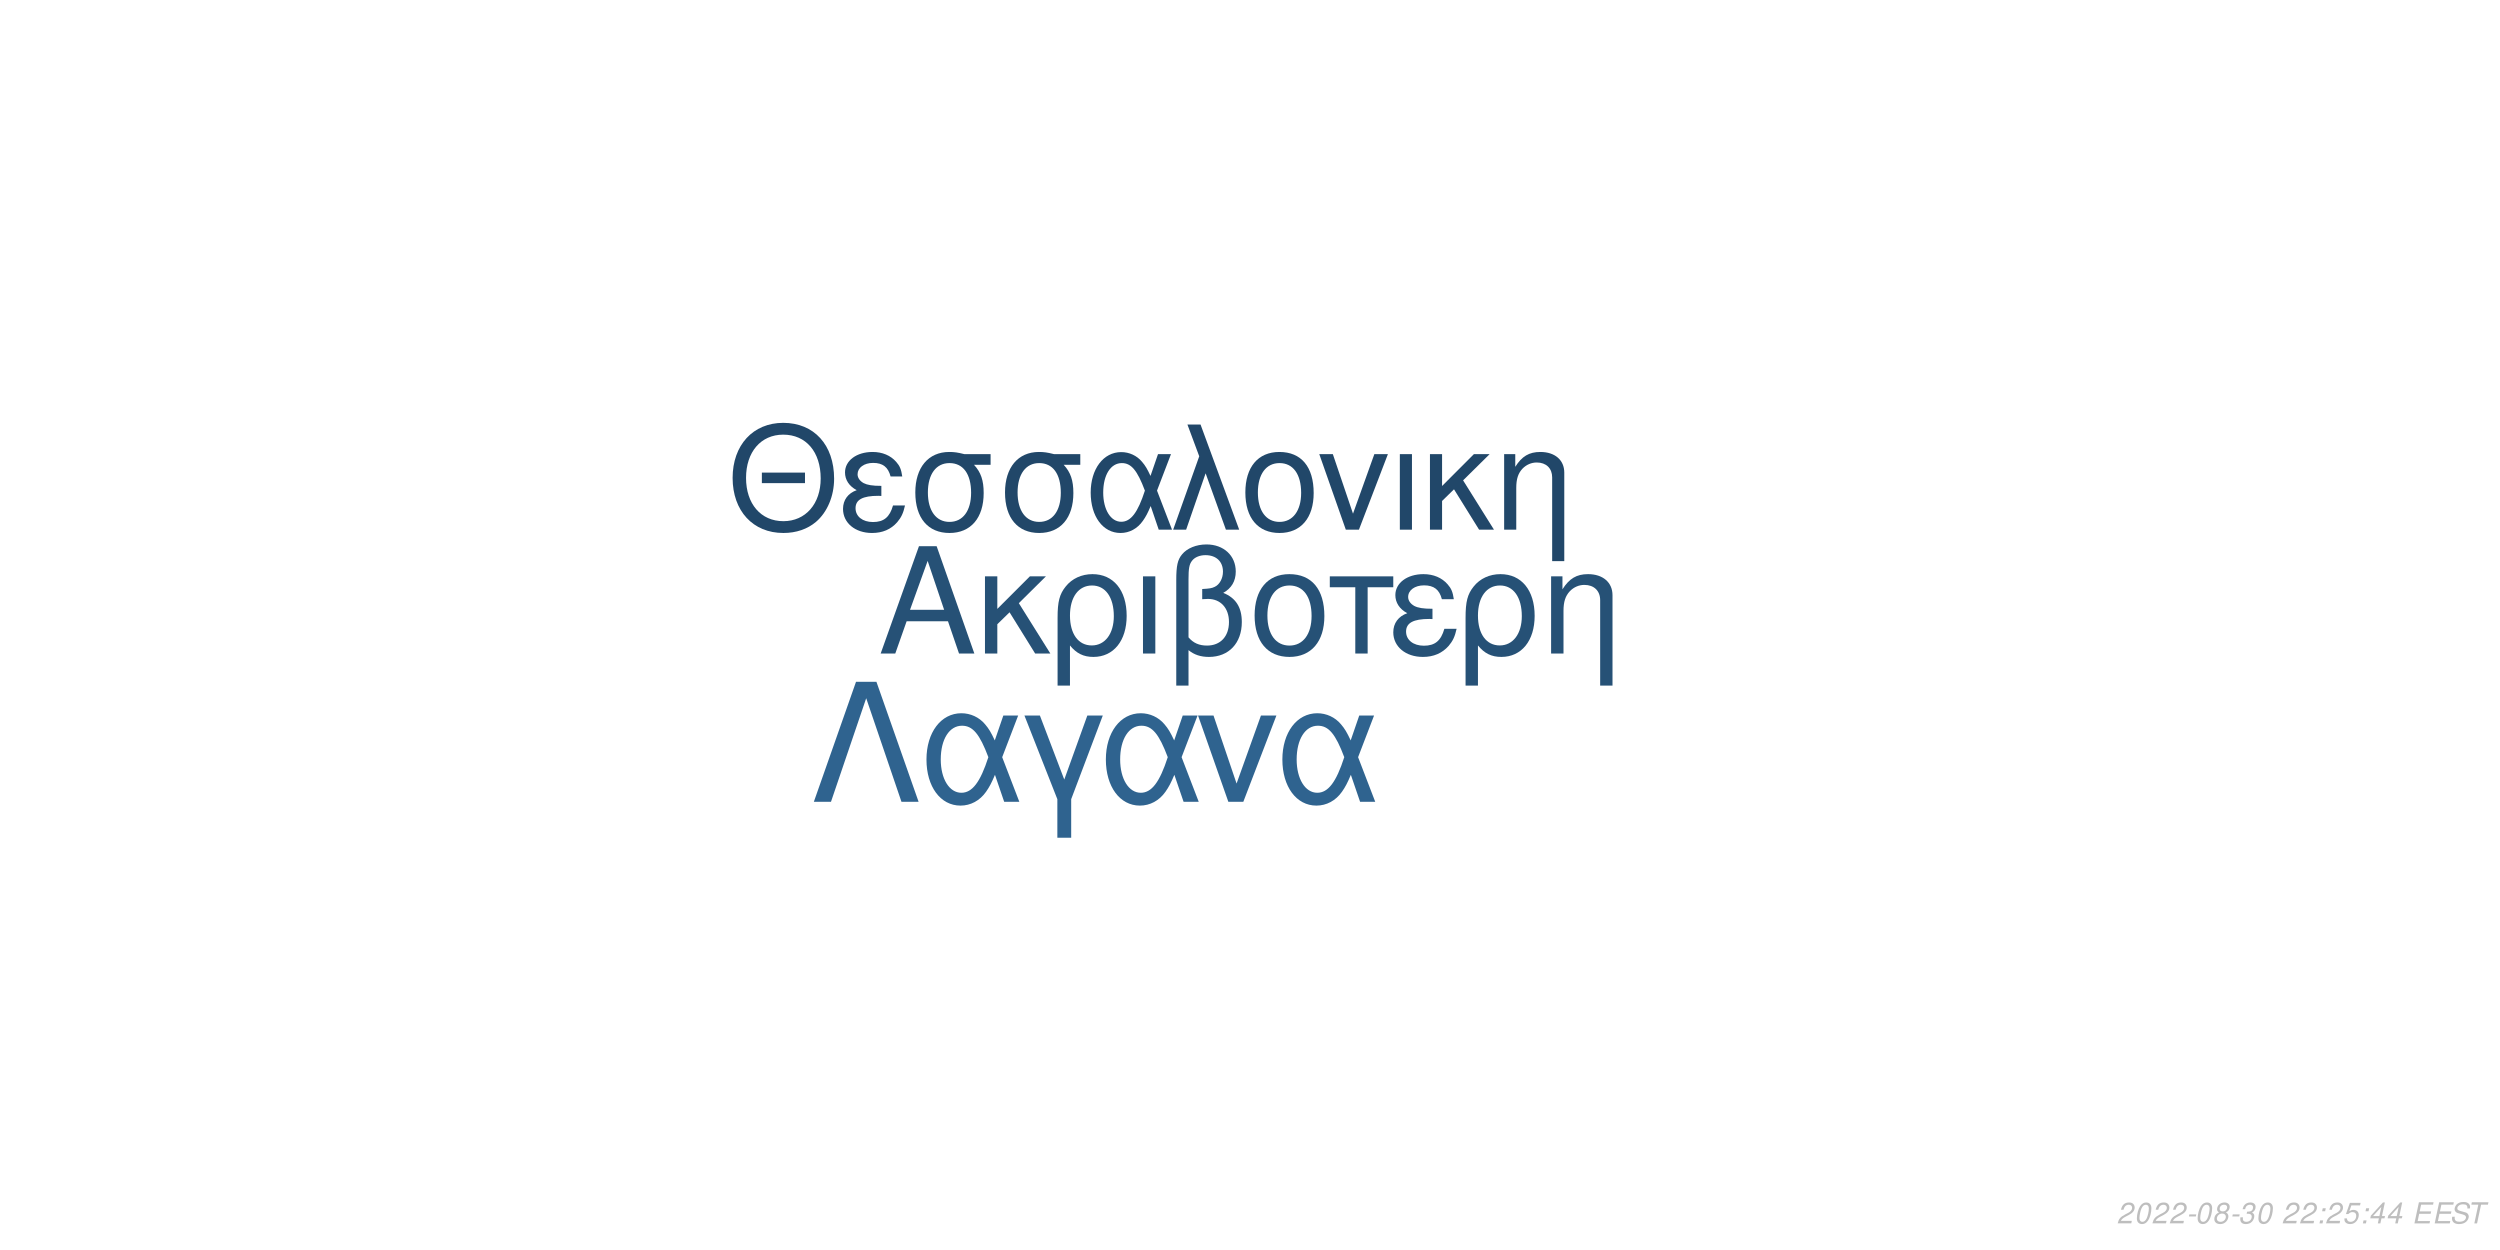
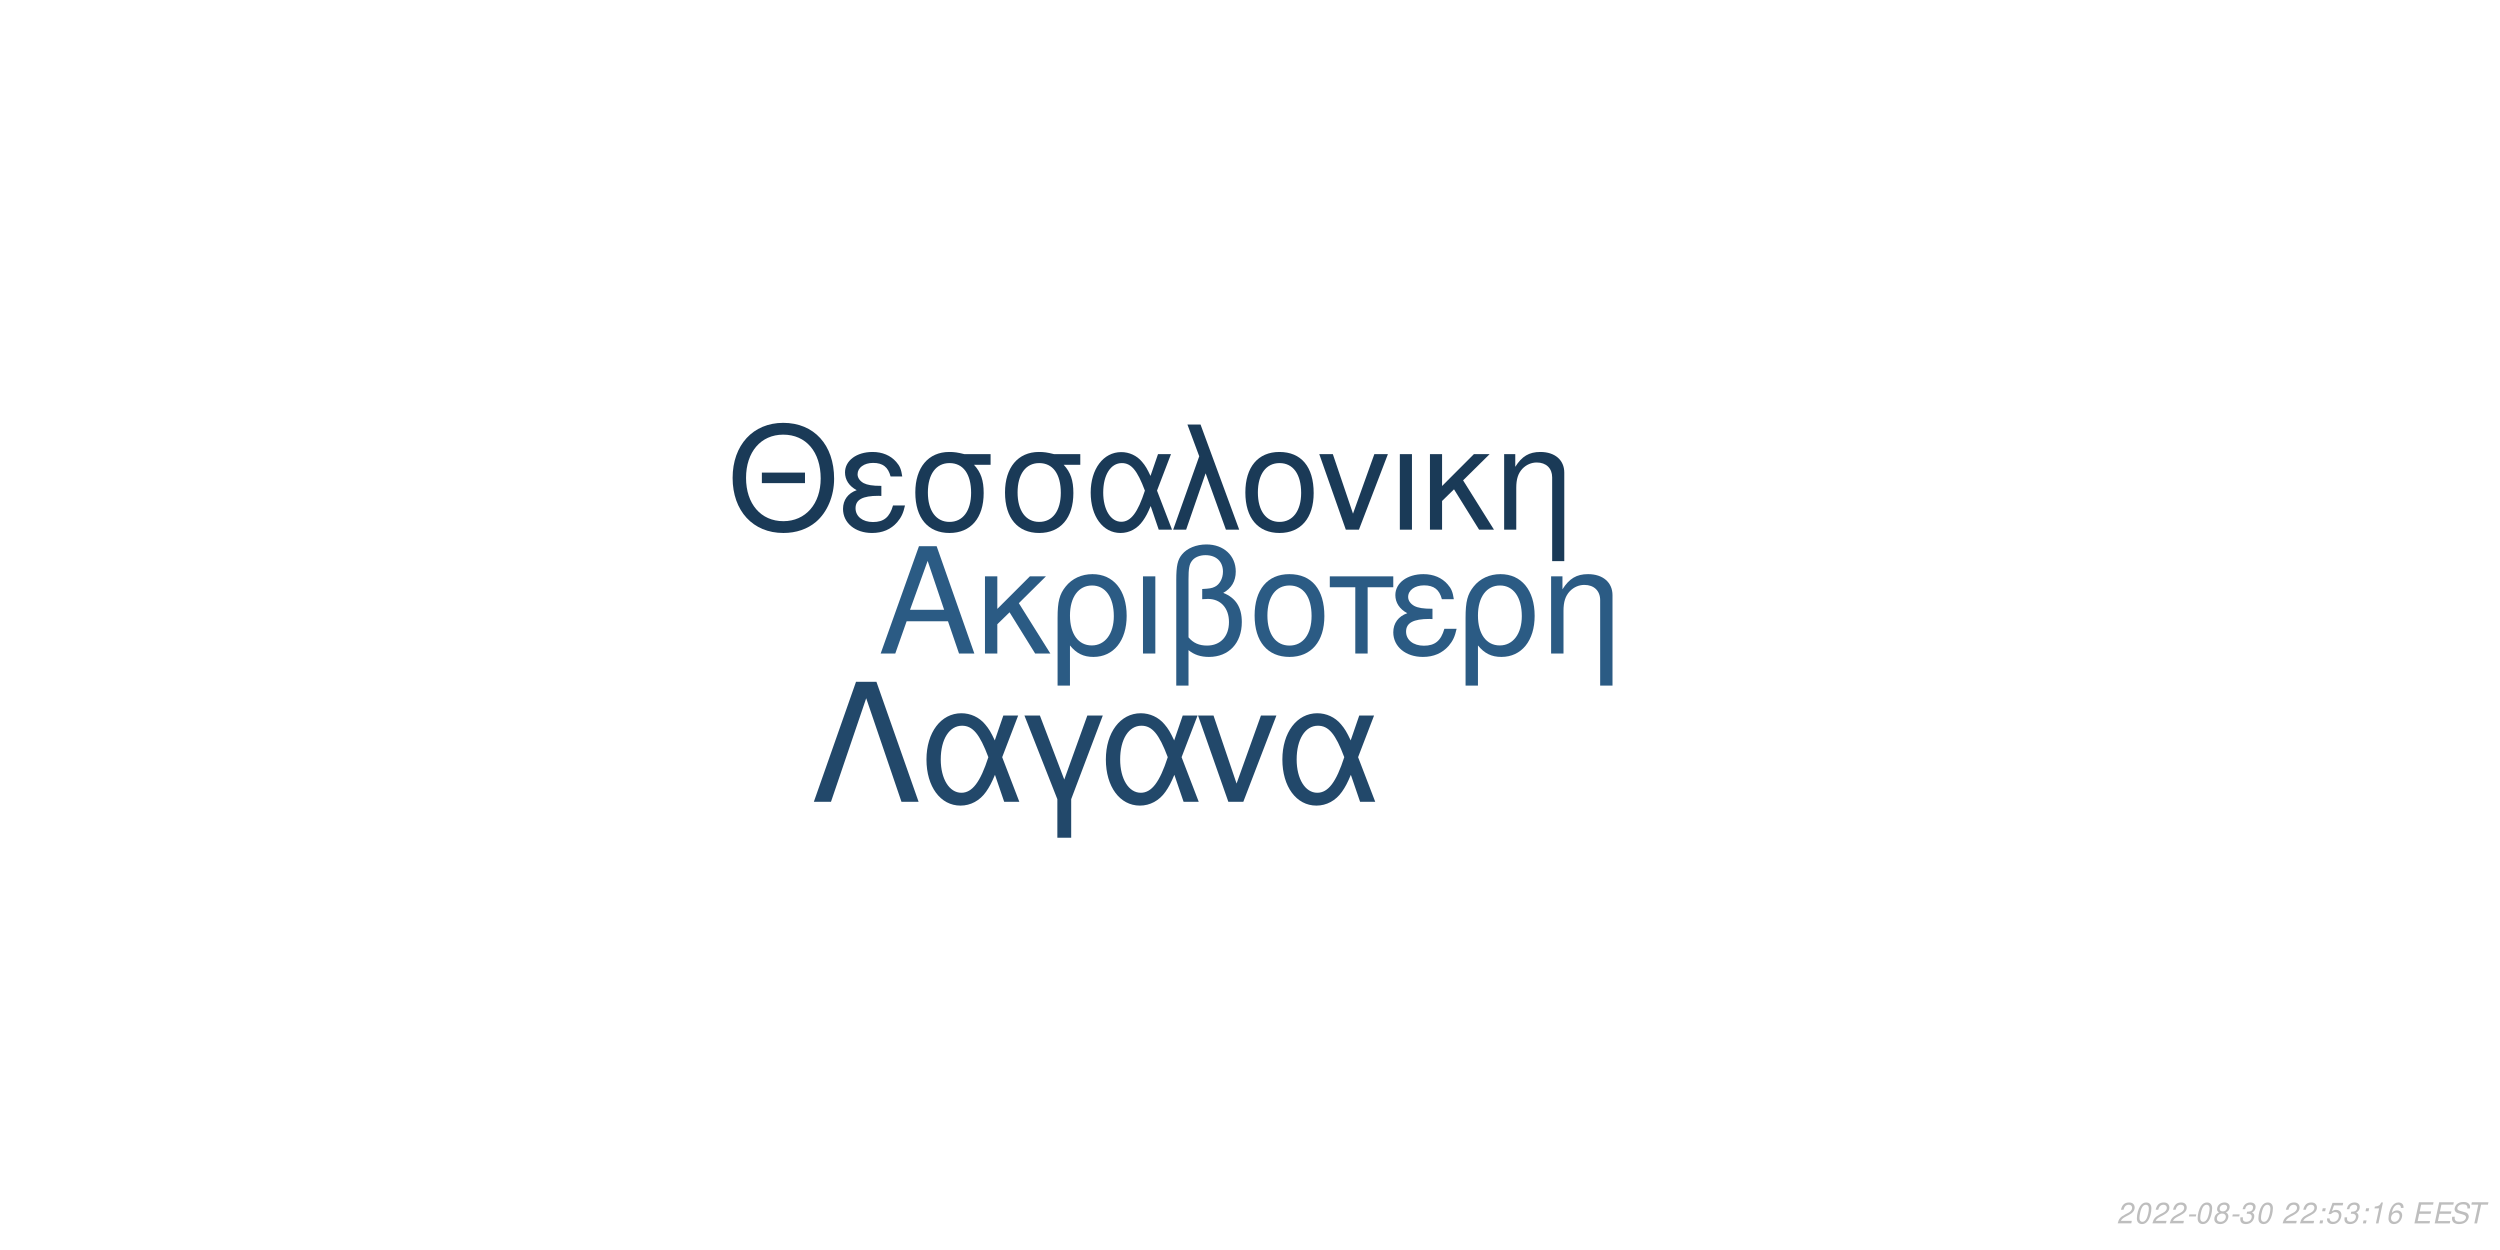
<svg xmlns="http://www.w3.org/2000/svg" xmlns:xlink="http://www.w3.org/1999/xlink" width="864pt" height="432pt" viewBox="0 0 864 432" version="1.1">
  <defs>
    <g>
      <symbol overflow="visible" id="glyph0-0">
        <path style="stroke:none;" d="" />
      </symbol>
      <symbol overflow="visible" id="glyph0-1">
        <path style="stroke:none;" d="M 24.125 -11.141 L 27.938 0 L 33.234 0 L 20.203 -37.094 L 14.094 -37.094 L 0.859 0 L 5.906 0 L 9.828 -11.141 Z M 22.797 -15.109 L 11 -15.109 L 17.094 -32.016 Z M 22.797 -15.109 " />
      </symbol>
      <symbol overflow="visible" id="glyph0-2">
        <path style="stroke:none;" d="M 7.172 -15.422 L 7.172 -26.672 L 2.906 -26.672 L 2.906 0 L 7.172 0 L 7.172 -10.125 L 11.406 -14.25 L 20.25 0 L 25.5 0 L 14.609 -17.406 L 23.969 -26.672 L 18.422 -26.672 Z M 7.172 -15.422 " />
      </symbol>
      <symbol overflow="visible" id="glyph0-3">
        <path style="stroke:none;" d="M 3 11.094 L 7.281 11.094 L 7.281 -2.797 C 9.516 -0.047 11.953 1.172 15.375 1.172 C 22.344 1.172 26.875 -4.422 26.875 -13.031 C 26.875 -21.891 22.297 -27.438 15.062 -27.438 C 11.297 -27.438 7.984 -25.906 5.797 -23.156 C 3.672 -20.516 3 -17.969 3 -12.359 Z M 14.906 -23.516 C 19.547 -23.516 22.438 -19.438 22.438 -12.922 C 22.438 -6.812 19.391 -2.797 14.812 -2.797 C 10.172 -2.797 7.281 -6.766 7.281 -13.125 C 7.281 -19.484 10.234 -23.516 14.906 -23.516 Z M 14.906 -23.516 " />
      </symbol>
      <symbol overflow="visible" id="glyph0-4">
        <path style="stroke:none;" d="M 3.516 0 L 7.781 0 L 7.781 -26.672 L 3.516 -26.672 Z M 3.516 0 " />
      </symbol>
      <symbol overflow="visible" id="glyph0-5">
        <path style="stroke:none;" d="M 4.016 11.094 L 8.25 11.094 L 8.25 -1.172 C 10.172 0.406 12.422 1.172 15.312 1.172 C 22.188 1.172 26.672 -3.609 26.672 -10.891 C 26.672 -15.984 24.578 -19.234 20.25 -20.969 C 23.109 -22.547 24.578 -25.031 24.578 -28.344 C 24.578 -33.844 20.406 -37.703 14.453 -37.703 C 10.938 -37.703 7.734 -36.391 6 -34.25 C 4.484 -32.422 4.016 -30.328 4.016 -25.391 Z M 8.25 -25.656 C 8.25 -29.359 8.5 -30.844 9.469 -32.062 C 10.375 -33.281 12.156 -34 14.094 -34 C 17.812 -34 20.156 -31.812 20.156 -28.297 C 20.156 -25.953 18.984 -23.812 17.297 -23.047 C 16.281 -22.547 15.469 -22.438 12.984 -22.297 L 12.984 -18.781 C 13.734 -18.828 14.344 -18.875 14.969 -18.875 C 19.344 -18.875 22.234 -15.719 22.234 -10.891 C 22.234 -5.906 19.281 -2.75 14.656 -2.75 C 11.953 -2.75 9.922 -3.609 8.25 -5.594 Z M 8.25 -25.656 " />
      </symbol>
      <symbol overflow="visible" id="glyph0-6">
        <path style="stroke:none;" d="M 14.094 -27.438 C 6.562 -27.438 2.094 -22.094 2.094 -13.125 C 2.094 -4.125 6.562 1.172 14.141 1.172 C 21.672 1.172 26.203 -4.172 26.203 -12.922 C 26.203 -22.188 21.828 -27.438 14.094 -27.438 Z M 14.141 -23.516 C 18.938 -23.516 21.781 -19.594 21.781 -12.984 C 21.781 -6.672 18.828 -2.75 14.141 -2.75 C 9.422 -2.75 6.516 -6.672 6.516 -13.125 C 6.516 -19.594 9.422 -23.516 14.141 -23.516 Z M 14.141 -23.516 " />
      </symbol>
      <symbol overflow="visible" id="glyph0-7">
        <path style="stroke:none;" d="M 7.891 0 L 12.156 0 L 12.156 -22.906 L 21.016 -22.906 L 21.016 -26.672 L -0.922 -26.672 L -0.922 -22.906 L 7.891 -22.906 Z M 7.891 0 " />
      </symbol>
      <symbol overflow="visible" id="glyph0-8">
        <path style="stroke:none;" d="M 14.562 -15.469 C 11.344 -15.469 9.562 -15.781 8.297 -16.438 C 6.922 -17.203 6.156 -18.328 6.156 -19.547 C 6.156 -21.891 8.453 -23.562 11.656 -23.562 C 15.062 -23.562 16.953 -22.094 17.812 -18.781 L 21.938 -18.781 C 21.578 -21.266 21.062 -22.5 19.797 -23.922 C 17.812 -26.203 14.906 -27.438 11.453 -27.438 C 5.797 -27.438 1.734 -24.375 1.734 -20.203 C 1.734 -17.609 3.156 -15.375 5.859 -13.938 C 2.797 -12.875 1.016 -10.484 1.016 -7.328 C 1.016 -2.391 5.297 1.172 11.25 1.172 C 14.969 1.172 17.906 -0.109 20.156 -2.641 C 21.578 -4.328 22.297 -5.797 22.906 -8.547 L 18.672 -8.547 C 17.5 -4.422 15.422 -2.703 11.609 -2.703 C 7.938 -2.703 5.438 -4.688 5.438 -7.578 C 5.438 -10.578 7.938 -11.953 13.484 -11.953 C 13.641 -11.953 14.094 -11.953 14.562 -11.906 Z M 14.562 -15.469 " />
      </symbol>
      <symbol overflow="visible" id="glyph0-9">
        <path style="stroke:none;" d="M 3.562 -26.672 L 3.562 0 L 7.844 0 L 7.844 -14.703 C 7.844 -17.906 8.5 -19.891 10.031 -21.531 C 11.406 -22.953 13.188 -23.719 15.062 -23.719 C 18.375 -23.719 20.516 -21.672 20.516 -18.469 L 20.516 11.094 L 24.781 11.094 L 24.781 -20.156 C 24.781 -24.578 21.469 -27.438 16.328 -27.438 C 12.359 -27.438 9.828 -25.906 7.484 -22.188 L 7.484 -26.672 Z M 3.562 -26.672 " />
      </symbol>
      <symbol overflow="visible" id="glyph1-0">
        <path style="stroke:none;" d="" />
      </symbol>
      <symbol overflow="visible" id="glyph1-1">
        <path style="stroke:none;" d="M 26.859 -19.734 L 11.953 -19.734 L 11.953 -16.094 L 26.859 -16.094 Z M 19.328 -36.922 C 8.922 -36.922 1.844 -29.25 1.844 -17.891 C 1.844 -6.484 8.875 1.141 19.391 1.141 C 23.812 1.141 27.703 -0.203 30.641 -2.688 C 34.578 -6.031 36.922 -11.656 36.922 -17.594 C 36.922 -29.297 30 -36.922 19.328 -36.922 Z M 19.328 -32.844 C 27.203 -32.844 32.281 -26.906 32.281 -17.688 C 32.281 -8.922 27.062 -2.938 19.391 -2.938 C 11.609 -2.938 6.484 -8.922 6.484 -17.891 C 6.484 -26.859 11.609 -32.844 19.328 -32.844 Z M 19.328 -32.844 " />
      </symbol>
      <symbol overflow="visible" id="glyph1-2">
        <path style="stroke:none;" d="M 14.25 -15.141 C 11.109 -15.141 9.375 -15.453 8.125 -16.094 C 6.781 -16.844 6.031 -17.938 6.031 -19.141 C 6.031 -21.422 8.266 -23.078 11.406 -23.078 C 14.75 -23.078 16.594 -21.625 17.438 -18.391 L 21.469 -18.391 C 21.125 -20.828 20.625 -22.031 19.391 -23.422 C 17.438 -25.656 14.594 -26.859 11.219 -26.859 C 5.688 -26.859 1.688 -23.875 1.688 -19.781 C 1.688 -17.234 3.094 -15.047 5.734 -13.656 C 2.734 -12.609 1 -10.266 1 -7.172 C 1 -2.344 5.188 1.141 11.016 1.141 C 14.656 1.141 17.547 -0.094 19.734 -2.594 C 21.125 -4.234 21.828 -5.688 22.422 -8.375 L 18.281 -8.375 C 17.141 -4.328 15.094 -2.641 11.359 -2.641 C 7.766 -2.641 5.328 -4.578 5.328 -7.422 C 5.328 -10.359 7.766 -11.703 13.203 -11.703 C 13.359 -11.703 13.797 -11.703 14.25 -11.656 Z M 14.25 -15.141 " />
      </symbol>
      <symbol overflow="visible" id="glyph1-3">
        <path style="stroke:none;" d="M 29 -26.109 L 19.938 -26.109 C 17.594 -26.703 16.438 -26.859 14.703 -26.859 C 7.469 -26.859 2.984 -21.469 2.984 -12.859 C 2.984 -4.031 7.375 1.141 14.797 1.141 C 22.172 1.141 26.609 -4.078 26.609 -12.656 C 26.609 -17.047 25.656 -19.828 23.266 -22.422 L 29 -22.422 Z M 14.797 -23.016 C 19.531 -23.016 22.266 -19.234 22.266 -12.75 C 22.266 -6.531 19.438 -2.688 14.797 -2.688 C 10.172 -2.688 7.328 -6.531 7.328 -12.859 C 7.328 -19.188 10.172 -23.016 14.797 -23.016 Z M 14.797 -23.016 " />
      </symbol>
      <symbol overflow="visible" id="glyph1-4">
        <path style="stroke:none;" d="M 29.344 -26.109 L 24.859 -26.109 L 22.266 -18.578 C 21.125 -21.031 20.484 -22.125 19.328 -23.469 C 17.547 -25.609 14.906 -26.812 12.156 -26.812 C 5.984 -26.812 1.594 -20.984 1.594 -12.812 C 1.594 -4.578 5.828 1.141 11.906 1.141 C 14.953 1.141 17.734 -0.344 19.625 -3.047 C 20.672 -4.531 21.281 -5.688 22.328 -8.172 L 25.109 0 L 29.703 0 L 24.516 -13.5 Z M 20.328 -13.5 C 17.891 -5.922 15.453 -2.734 12.156 -2.734 C 8.516 -2.734 5.922 -6.922 5.922 -12.812 C 5.922 -18.938 8.516 -23.016 12.359 -23.016 C 15.594 -23.016 17.688 -20.531 20.328 -13.5 Z M 20.328 -13.5 " />
      </symbol>
      <symbol overflow="visible" id="glyph1-5">
        <path style="stroke:none;" d="M 1.094 0 L 5.578 0 L 12.312 -19.484 L 19.328 0 L 23.922 0 L 10.562 -36.328 L 6.031 -36.328 L 10.109 -25.359 Z M 1.094 0 " />
      </symbol>
      <symbol overflow="visible" id="glyph1-6">
        <path style="stroke:none;" d="M 13.797 -26.859 C 6.422 -26.859 2.047 -21.625 2.047 -12.859 C 2.047 -4.031 6.422 1.141 13.859 1.141 C 21.234 1.141 25.656 -4.078 25.656 -12.656 C 25.656 -21.719 21.375 -26.859 13.797 -26.859 Z M 13.859 -23.016 C 18.531 -23.016 21.328 -19.188 21.328 -12.703 C 21.328 -6.531 18.438 -2.688 13.859 -2.688 C 9.219 -2.688 6.375 -6.531 6.375 -12.859 C 6.375 -19.188 9.219 -23.016 13.859 -23.016 Z M 13.859 -23.016 " />
      </symbol>
      <symbol overflow="visible" id="glyph1-7">
        <path style="stroke:none;" d="M 14.297 0 L 24.312 -26.109 L 19.625 -26.109 L 12.25 -5.531 L 5.281 -26.109 L 0.594 -26.109 L 9.766 0 Z M 14.297 0 " />
      </symbol>
      <symbol overflow="visible" id="glyph1-8">
        <path style="stroke:none;" d="M 3.438 0 L 7.625 0 L 7.625 -26.109 L 3.438 -26.109 Z M 3.438 0 " />
      </symbol>
      <symbol overflow="visible" id="glyph1-9">
        <path style="stroke:none;" d="M 7.031 -15.094 L 7.031 -26.109 L 2.844 -26.109 L 2.844 0 L 7.031 0 L 7.031 -9.922 L 11.156 -13.953 L 19.828 0 L 24.969 0 L 14.297 -17.047 L 23.469 -26.109 L 18.031 -26.109 Z M 7.031 -15.094 " />
      </symbol>
      <symbol overflow="visible" id="glyph1-10">
        <path style="stroke:none;" d="M 3.484 -26.109 L 3.484 0 L 7.672 0 L 7.672 -14.406 C 7.672 -17.547 8.328 -19.484 9.812 -21.078 C 11.156 -22.469 12.906 -23.219 14.75 -23.219 C 17.984 -23.219 20.078 -21.234 20.078 -18.094 L 20.078 10.859 L 24.266 10.859 L 24.266 -19.734 C 24.266 -24.062 21.031 -26.859 16 -26.859 C 12.109 -26.859 9.609 -25.359 7.328 -21.719 L 7.328 -26.109 Z M 3.484 -26.109 " />
      </symbol>
      <symbol overflow="visible" id="glyph2-0">
        <path style="stroke:none;" d="" />
      </symbol>
      <symbol overflow="visible" id="glyph2-1">
        <path style="stroke:none;" d="M 22.531 -41.484 L 15.484 -41.484 L 0.906 0 L 6.828 0 L 19 -35.797 L 31.188 0 L 37.109 0 Z M 22.531 -41.484 " />
      </symbol>
      <symbol overflow="visible" id="glyph2-2">
        <path style="stroke:none;" d="M 33.516 -29.812 L 28.391 -29.812 L 25.438 -21.219 C 24.125 -24.016 23.391 -25.266 22.078 -26.797 C 20.031 -29.25 17.016 -30.609 13.891 -30.609 C 6.828 -30.609 1.828 -23.953 1.828 -14.625 C 1.828 -5.234 6.656 1.312 13.594 1.312 C 17.078 1.312 20.266 -0.391 22.422 -3.469 C 23.609 -5.172 24.297 -6.484 25.5 -9.328 L 28.688 0 L 33.922 0 L 28 -15.422 Z M 23.219 -15.422 C 20.422 -6.766 17.641 -3.125 13.891 -3.125 C 9.734 -3.125 6.766 -7.906 6.766 -14.625 C 6.766 -21.625 9.734 -26.297 14.109 -26.297 C 17.812 -26.297 20.203 -23.453 23.219 -15.422 Z M 23.219 -15.422 " />
      </symbol>
      <symbol overflow="visible" id="glyph2-3">
        <path style="stroke:none;" d="M 12.062 12.406 L 16.844 12.406 L 16.844 -0.906 L 27.766 -29.812 L 22.422 -29.812 L 14.453 -7.688 L 6.031 -29.812 L 0.688 -29.812 L 12.062 -0.906 Z M 12.062 12.406 " />
      </symbol>
      <symbol overflow="visible" id="glyph2-4">
        <path style="stroke:none;" d="M 16.328 0 L 27.766 -29.812 L 22.422 -29.812 L 14 -6.312 L 6.031 -29.812 L 0.688 -29.812 L 11.156 0 Z M 16.328 0 " />
      </symbol>
      <symbol overflow="visible" id="glyph3-0">
        <path style="stroke:none;" d="" />
      </symbol>
      <symbol overflow="visible" id="glyph3-1">
        <path style="stroke:none;" d="M 5.234 -0.875 L 1.469 -0.875 C 1.641 -1.375 2.203 -1.891 3.109 -2.344 L 4.234 -2.938 C 5.562 -3.625 6.219 -4.469 6.219 -5.484 C 6.219 -5.938 6.062 -6.359 5.797 -6.656 C 5.469 -7.047 4.984 -7.234 4.312 -7.234 C 2.766 -7.234 1.891 -6.453 1.484 -4.734 L 2.375 -4.734 C 2.484 -5.188 2.609 -5.484 2.797 -5.75 C 3.094 -6.203 3.609 -6.453 4.188 -6.453 C 4.891 -6.453 5.344 -6.031 5.344 -5.375 C 5.344 -4.703 4.859 -4.094 4.016 -3.656 L 2.984 -3.125 C 1.234 -2.188 0.797 -1.656 0.344 -0.016 L 5.047 -0.016 Z M 5.234 -0.875 " />
      </symbol>
      <symbol overflow="visible" id="glyph3-2">
        <path style="stroke:none;" d="M 4.203 -7.234 C 3.375 -7.234 2.688 -6.812 2.125 -5.984 C 1.484 -5.047 0.984 -3.188 0.984 -1.734 C 0.984 -1.109 1.172 -0.562 1.484 -0.266 C 1.797 0.047 2.281 0.234 2.766 0.234 C 3.625 0.234 4.281 -0.156 4.859 -1.016 C 5.516 -1.953 6 -3.797 6 -5.266 C 6 -6.5 5.328 -7.234 4.203 -7.234 Z M 4.094 -6.453 C 4.734 -6.453 5.125 -5.984 5.125 -5.156 C 5.125 -4.203 4.781 -2.625 4.406 -1.812 C 3.984 -0.938 3.516 -0.547 2.875 -0.547 C 2.25 -0.547 1.875 -1.031 1.875 -1.828 C 1.875 -2.797 2.203 -4.344 2.594 -5.203 C 2.984 -6.047 3.453 -6.453 4.094 -6.453 Z M 4.094 -6.453 " />
      </symbol>
      <symbol overflow="visible" id="glyph3-3">
        <path style="stroke:none;" d="M 3.516 -3.125 L 1.125 -3.125 L 0.969 -2.406 L 3.359 -2.406 Z M 3.516 -3.125 " />
      </symbol>
      <symbol overflow="visible" id="glyph3-4">
        <path style="stroke:none;" d="M 4.766 -3.797 C 5.078 -3.969 5.234 -4.078 5.438 -4.234 C 5.812 -4.594 6.062 -5.172 6.062 -5.734 C 6.062 -6.625 5.344 -7.234 4.266 -7.234 C 2.812 -7.234 1.703 -6.219 1.703 -4.875 C 1.703 -4.406 1.875 -4.125 2.359 -3.812 C 1.297 -3.312 0.75 -2.516 0.75 -1.469 C 0.75 -0.438 1.547 0.234 2.812 0.234 C 3.656 0.234 4.359 -0.094 4.938 -0.734 C 5.359 -1.234 5.609 -1.859 5.609 -2.438 C 5.609 -3.047 5.312 -3.516 4.766 -3.797 Z M 4.109 -6.453 C 4.797 -6.453 5.188 -6.125 5.188 -5.578 C 5.188 -5.266 5.062 -4.922 4.859 -4.672 C 4.562 -4.312 4.188 -4.156 3.656 -4.156 C 2.984 -4.156 2.594 -4.453 2.594 -4.984 C 2.594 -5.859 3.203 -6.453 4.109 -6.453 Z M 3.453 -3.406 C 4.234 -3.406 4.734 -2.984 4.734 -2.312 C 4.734 -1.312 3.922 -0.547 2.875 -0.547 C 2.125 -0.547 1.625 -0.969 1.625 -1.625 C 1.625 -2.609 2.438 -3.406 3.453 -3.406 Z M 3.453 -3.406 " />
      </symbol>
      <symbol overflow="visible" id="glyph3-5">
        <path style="stroke:none;" d="M 2.922 -3.312 C 3.125 -3.344 3.234 -3.344 3.375 -3.344 C 4.203 -3.344 4.688 -3 4.688 -2.406 C 4.688 -1.312 3.906 -0.547 2.781 -0.547 C 2.047 -0.547 1.594 -0.938 1.594 -1.562 C 1.594 -1.719 1.609 -1.844 1.656 -2.094 L 0.766 -2.094 C 0.734 -1.797 0.719 -1.641 0.719 -1.469 C 0.719 -0.375 1.406 0.234 2.641 0.234 C 3.547 0.234 4.297 -0.078 4.812 -0.656 C 5.266 -1.156 5.562 -1.875 5.562 -2.547 C 5.562 -3.125 5.344 -3.453 4.797 -3.734 C 5.641 -4.234 6.016 -4.844 6.016 -5.734 C 6.016 -6.656 5.312 -7.234 4.203 -7.234 C 3.375 -7.234 2.672 -6.938 2.188 -6.375 C 1.891 -6.031 1.703 -5.641 1.516 -4.906 L 2.391 -4.906 C 2.5 -5.359 2.594 -5.594 2.734 -5.812 C 3.047 -6.234 3.516 -6.453 4.078 -6.453 C 4.734 -6.453 5.141 -6.125 5.141 -5.578 C 5.141 -5.188 5.016 -4.797 4.797 -4.547 C 4.516 -4.234 4 -4.062 3.266 -4.062 L 3.078 -4.062 Z M 2.922 -3.312 " />
      </symbol>
      <symbol overflow="visible" id="glyph3-6">
        <path style="stroke:none;" d="" />
      </symbol>
      <symbol overflow="visible" id="glyph3-7">
        <path style="stroke:none;" d="M 2.359 -1.031 L 1.312 -1.031 L 1.094 0 L 2.141 0 Z M 3.266 -5.234 L 2.219 -5.234 L 2 -4.203 L 3.047 -4.203 Z M 3.266 -5.234 " />
      </symbol>
      <symbol overflow="visible" id="glyph3-8">
        <path style="stroke:none;" d="M 6.297 -7.094 L 2.594 -7.094 L 1.234 -3.234 L 2.047 -3.234 C 2.656 -3.766 2.938 -3.906 3.531 -3.906 C 4.328 -3.906 4.797 -3.453 4.797 -2.688 C 4.797 -1.438 3.969 -0.547 2.828 -0.547 C 2.031 -0.547 1.609 -0.938 1.578 -1.734 L 0.703 -1.734 L 0.703 -1.516 C 0.703 -0.938 0.844 -0.547 1.188 -0.266 C 1.562 0.062 2.078 0.234 2.703 0.234 C 3.656 0.234 4.391 -0.156 4.984 -0.922 C 5.422 -1.5 5.672 -2.234 5.672 -2.953 C 5.672 -4 4.938 -4.672 3.812 -4.672 C 3.328 -4.672 2.906 -4.547 2.406 -4.234 L 3.109 -6.219 L 6.109 -6.219 Z M 6.297 -7.094 " />
      </symbol>
      <symbol overflow="visible" id="glyph3-9">
-         <path style="stroke:none;" d="M 3.625 -1.75 L 3.266 0 L 4.141 0 L 4.516 -1.75 L 5.562 -1.75 L 5.734 -2.531 L 4.688 -2.531 L 5.688 -7.234 L 5.016 -7.234 L 0.844 -2.672 L 0.641 -1.75 Z M 3.797 -2.531 L 1.594 -2.531 L 4.469 -5.703 Z M 3.797 -2.531 " />
+         <path style="stroke:none;" d="M 3.703 -5.188 L 2.594 0 L 3.469 0 L 5.016 -7.234 L 4.438 -7.234 C 3.906 -6.156 3.688 -6.016 2.234 -5.812 L 2.109 -5.188 Z M 3.703 -5.188 " />
      </symbol>
      <symbol overflow="visible" id="glyph3-10">
+         <path style="stroke:none;" d="M 6.125 -5.344 L 6.141 -5.625 C 6.141 -6.609 5.453 -7.234 4.391 -7.234 C 3.438 -7.234 2.641 -6.719 2.016 -5.703 C 1.422 -4.781 0.938 -2.953 0.938 -1.688 C 0.938 -0.516 1.688 0.234 2.859 0.234 C 3.703 0.234 4.438 -0.156 5 -0.875 C 5.406 -1.422 5.672 -2.156 5.672 -2.766 C 5.672 -3.812 4.969 -4.5 3.906 -4.5 C 3.234 -4.5 2.672 -4.234 2.094 -3.625 C 2.406 -5.375 3.234 -6.453 4.25 -6.453 C 4.703 -6.453 5.062 -6.234 5.172 -5.844 C 5.203 -5.719 5.234 -5.578 5.25 -5.344 Z M 3.656 -3.734 C 4.344 -3.734 4.797 -3.281 4.797 -2.625 C 4.797 -1.469 3.984 -0.547 2.984 -0.547 C 2.297 -0.547 1.812 -1.047 1.812 -1.766 C 1.812 -2.859 2.625 -3.734 3.656 -3.734 Z M 3.656 -3.734 " />
+       </symbol>
+       <symbol overflow="visible" id="glyph3-11">
        <path style="stroke:none;" d="M 2.547 -3.312 L 6.5 -3.312 L 6.688 -4.141 L 2.719 -4.141 L 3.219 -6.469 L 7.344 -6.469 L 7.516 -7.297 L 2.453 -7.297 L 0.906 0 L 6.125 0 L 6.297 -0.812 L 2.016 -0.812 Z M 2.547 -3.312 " />
      </symbol>
-       <symbol overflow="visible" id="glyph3-11">
+       <symbol overflow="visible" id="glyph3-12">
        <path style="stroke:none;" d="M 7.062 -5.156 C 7.125 -5.438 7.141 -5.562 7.141 -5.703 C 7.141 -6.156 6.938 -6.594 6.594 -6.891 C 6.188 -7.25 5.656 -7.406 4.875 -7.406 C 3.844 -7.406 3.047 -7.125 2.5 -6.562 C 2.094 -6.141 1.781 -5.438 1.781 -4.922 C 1.781 -4.297 2.219 -3.766 2.891 -3.562 L 4.594 -3.094 C 5.406 -2.859 5.734 -2.578 5.734 -2.094 C 5.734 -1.781 5.547 -1.406 5.266 -1.141 C 4.844 -0.766 4.266 -0.578 3.453 -0.578 C 2.328 -0.578 1.812 -0.984 1.812 -1.906 C 1.812 -2.047 1.812 -2.125 1.844 -2.312 L 0.984 -2.312 C 0.906 -2.062 0.891 -1.906 0.891 -1.688 C 0.891 -0.484 1.797 0.234 3.297 0.234 C 4.359 0.234 5.234 -0.062 5.812 -0.609 C 6.344 -1.078 6.688 -1.797 6.688 -2.375 C 6.688 -2.641 6.609 -2.906 6.453 -3.156 C 6.234 -3.5 5.938 -3.703 5.469 -3.828 L 3.75 -4.312 C 2.984 -4.547 2.734 -4.734 2.734 -5.188 C 2.734 -5.547 2.875 -5.844 3.188 -6.109 C 3.547 -6.438 4.031 -6.594 4.703 -6.594 C 5.266 -6.594 5.688 -6.484 5.906 -6.297 C 6.094 -6.125 6.219 -5.797 6.219 -5.516 C 6.219 -5.422 6.203 -5.344 6.188 -5.156 Z M 7.062 -5.156 " />
      </symbol>
-       <symbol overflow="visible" id="glyph3-12">
+       <symbol overflow="visible" id="glyph3-13">
        <path style="stroke:none;" d="M 4.938 -6.469 L 7.312 -6.469 L 7.484 -7.297 L 1.75 -7.297 L 1.578 -6.469 L 3.984 -6.469 L 2.609 0 L 3.547 0 Z M 4.938 -6.469 " />
      </symbol>
    </g>
  </defs>
  <g id="surface1">
    <rect x="0" y="0" width="864" height="432" style="fill:rgb(100%,100%,100%);fill-opacity:1;stroke:none;" />
-     <g style="fill:rgb(14.902%,31.765%,46.275%);fill-opacity:1;">
+     <g style="fill:rgb(16.863%,35.686%,51.765%);fill-opacity:1;">
      <use xlink:href="#glyph0-1" x="303.5" y="225.861" />
      <use xlink:href="#glyph0-2" x="337.5" y="225.861" />
      <use xlink:href="#glyph0-3" x="362.5" y="225.861" />
      <use xlink:href="#glyph0-4" x="391.5" y="225.861" />
      <use xlink:href="#glyph0-5" x="402.5" y="225.861" />
      <use xlink:href="#glyph0-6" x="431.5" y="225.861" />
      <use xlink:href="#glyph0-7" x="460.5" y="225.861" />
      <use xlink:href="#glyph0-8" x="480.5" y="225.861" />
      <use xlink:href="#glyph0-3" x="503.5" y="225.861" />
      <use xlink:href="#glyph0-9" x="532.5" y="225.861" />
    </g>
-     <g style="fill:rgb(12.941%,27.843%,41.176%);fill-opacity:1;">
+     <g style="fill:rgb(10.196%,22.745%,34.118%);fill-opacity:1;">
      <use xlink:href="#glyph1-1" x="251.348" y="183.058" />
      <use xlink:href="#glyph1-2" x="290.348" y="183.058" />
      <use xlink:href="#glyph1-3" x="313.348" y="183.058" />
      <use xlink:href="#glyph1-3" x="344.348" y="183.058" />
      <use xlink:href="#glyph1-4" x="375.348" y="183.058" />
      <use xlink:href="#glyph1-5" x="404.348" y="183.058" />
      <use xlink:href="#glyph1-6" x="428.348" y="183.058" />
      <use xlink:href="#glyph1-7" x="455.348" y="183.058" />
      <use xlink:href="#glyph1-8" x="480.348" y="183.058" />
      <use xlink:href="#glyph1-9" x="491.348" y="183.058" />
      <use xlink:href="#glyph1-10" x="516.348" y="183.058" />
    </g>
-     <g style="fill:rgb(18.431%,38.824%,56.078%);fill-opacity:1;">
+     <g style="fill:rgb(13.333%,28.235%,41.569%);fill-opacity:1;">
      <use xlink:href="#glyph2-1" x="280.359" y="277.105" />
      <use xlink:href="#glyph2-2" x="318.359" y="277.105" />
      <use xlink:href="#glyph2-3" x="353.359" y="277.105" />
      <use xlink:href="#glyph2-2" x="380.359" y="277.105" />
      <use xlink:href="#glyph2-4" x="413.359" y="277.105" />
      <use xlink:href="#glyph2-2" x="441.359" y="277.105" />
    </g>
    <g style="fill:rgb(74.51%,74.51%,74.51%);fill-opacity:1;">
      <use xlink:href="#glyph3-1" x="731.52" y="422.81" />
      <use xlink:href="#glyph3-2" x="737.52" y="422.81" />
      <use xlink:href="#glyph3-1" x="743.52" y="422.81" />
      <use xlink:href="#glyph3-1" x="749.52" y="422.81" />
      <use xlink:href="#glyph3-3" x="755.52" y="422.81" />
      <use xlink:href="#glyph3-2" x="758.52" y="422.81" />
      <use xlink:href="#glyph3-4" x="764.52" y="422.81" />
      <use xlink:href="#glyph3-3" x="770.52" y="422.81" />
      <use xlink:href="#glyph3-5" x="773.52" y="422.81" />
      <use xlink:href="#glyph3-2" x="779.52" y="422.81" />
      <use xlink:href="#glyph3-6" x="785.52" y="422.81" />
      <use xlink:href="#glyph3-1" x="788.52" y="422.81" />
      <use xlink:href="#glyph3-1" x="794.52" y="422.81" />
      <use xlink:href="#glyph3-7" x="800.52" y="422.81" />
-       <use xlink:href="#glyph3-1" x="803.52" y="422.81" />
-       <use xlink:href="#glyph3-8" x="809.52" y="422.81" />
+       <use xlink:href="#glyph3-8" x="803.52" y="422.81" />
+       <use xlink:href="#glyph3-5" x="809.52" y="422.81" />
      <use xlink:href="#glyph3-7" x="815.52" y="422.81" />
      <use xlink:href="#glyph3-9" x="818.52" y="422.81" />
-       <use xlink:href="#glyph3-9" x="824.52" y="422.81" />
+       <use xlink:href="#glyph3-10" x="824.52" y="422.81" />
      <use xlink:href="#glyph3-6" x="830.52" y="422.81" />
-       <use xlink:href="#glyph3-10" x="833.52" y="422.81" />
-       <use xlink:href="#glyph3-10" x="840.52" y="422.81" />
-       <use xlink:href="#glyph3-11" x="846.52" y="422.81" />
-       <use xlink:href="#glyph3-12" x="852.52" y="422.81" />
+       <use xlink:href="#glyph3-11" x="833.52" y="422.81" />
+       <use xlink:href="#glyph3-11" x="840.52" y="422.81" />
+       <use xlink:href="#glyph3-12" x="846.52" y="422.81" />
+       <use xlink:href="#glyph3-13" x="852.52" y="422.81" />
    </g>
  </g>
</svg>
